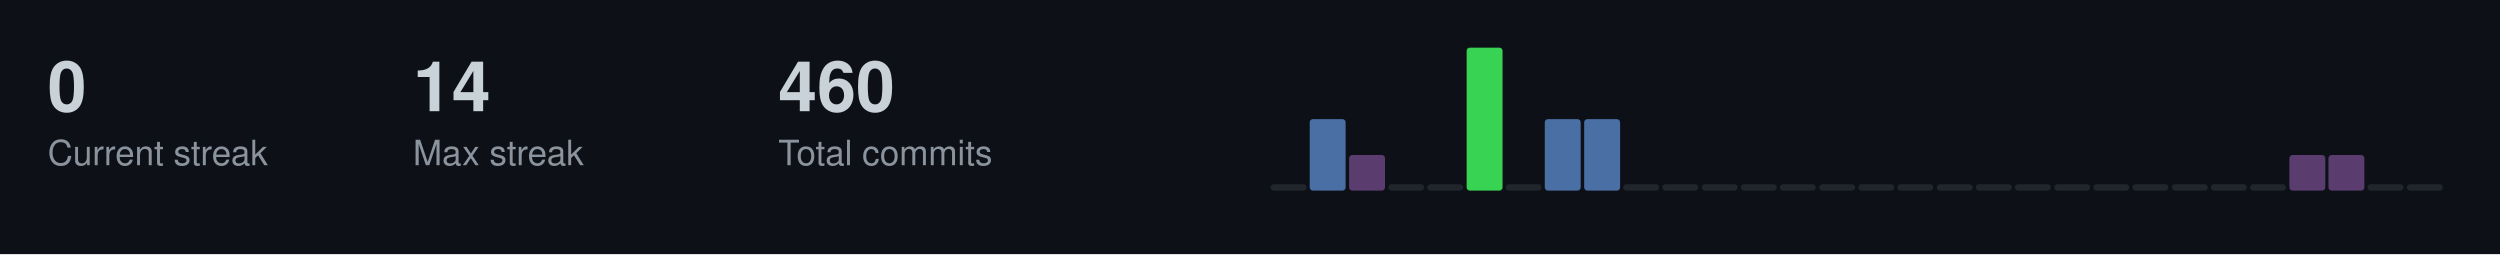
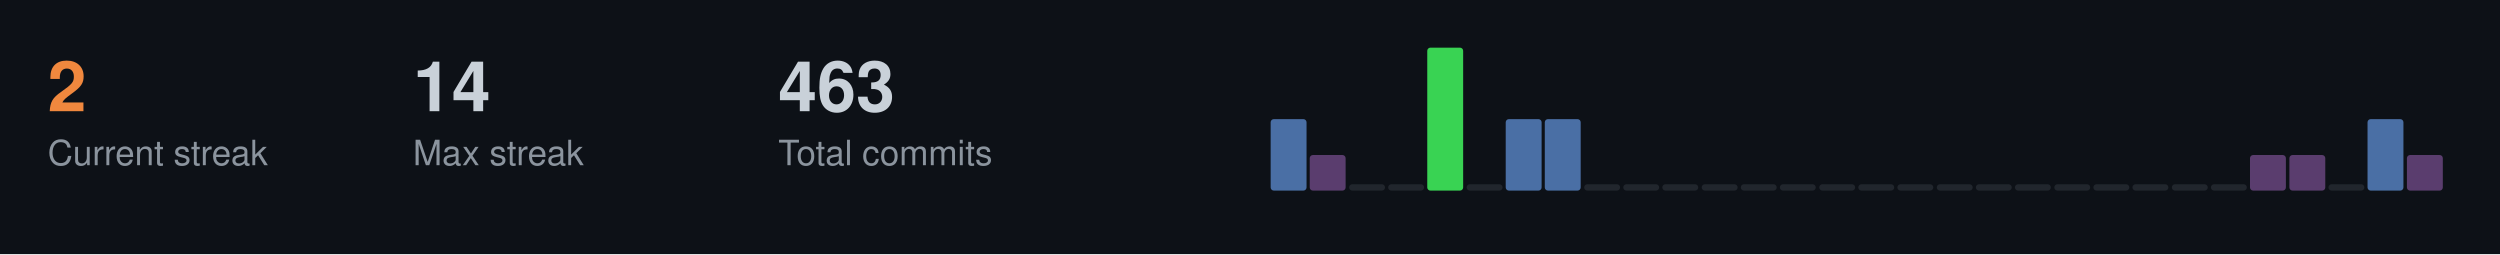
<svg xmlns="http://www.w3.org/2000/svg" width="787" height="80">
  <style>
  .title { font-size: 14px; fill: #c9d1d9; font-family: -apple-system, BlinkMacSystemFont, "Segoe UI", Helvetica, Arial, sans-serif; font-weight: 600; }
  .stat-label { font-size: 11px; fill: #8b949e; font-family: -apple-system, BlinkMacSystemFont, "Segoe UI", Helvetica, Arial, sans-serif; }
  .stat-value { font-size: 22px; fill: #c9d1d9; font-family: -apple-system, BlinkMacSystemFont, "Segoe UI", Helvetica, Arial, sans-serif; font-weight: 600; }
  .streak-fire { font-size: 22px; fill: #f0883e; font-family: -apple-system, BlinkMacSystemFont, "Segoe UI", Helvetica, Arial, sans-serif; font-weight: 600; }
</style>
  <rect width="787" height="80" fill="#0d1117" />
-   <text x="15" y="35" class="stat-value">0</text>
+   <text x="15" y="35" class="streak-fire">2</text>
  <text x="15" y="52" class="stat-label">Current streak</text>
  <text x="130" y="35" class="stat-value">14</text>
  <text x="130" y="52" class="stat-label">Max streak</text>
-   <text x="245" y="35" class="stat-value">460</text>
+   <text x="245" y="35" class="stat-value">463</text>
  <text x="245" y="52" class="stat-label">Total commits</text>
-   <rect x="400.0" y="58.0" width="11.3" height="2.0" fill="#21262d" rx="1" />
-   <rect x="412.3" y="37.5" width="11.3" height="22.5" fill="#4a6fa5" rx="1" />
-   <rect x="424.7" y="48.8" width="11.3" height="11.2" fill="#5a3d6e" rx="1" />
+   <rect x="400.0" y="37.5" width="11.3" height="22.5" fill="#4a6fa5" rx="1" />
+   <rect x="412.3" y="48.8" width="11.3" height="11.2" fill="#5a3d6e" rx="1" />
+   <rect x="424.7" y="58.0" width="11.3" height="2.0" fill="#21262d" rx="1" />
  <rect x="437.0" y="58.0" width="11.3" height="2.0" fill="#21262d" rx="1" />
-   <rect x="449.3" y="58.0" width="11.3" height="2.0" fill="#21262d" rx="1" />
-   <rect x="461.7" y="15.0" width="11.3" height="45.0" fill="#39d353" rx="1" />
-   <rect x="474.0" y="58.0" width="11.3" height="2.0" fill="#21262d" rx="1" />
+   <rect x="449.3" y="15.0" width="11.3" height="45.0" fill="#39d353" rx="1" />
+   <rect x="461.7" y="58.0" width="11.3" height="2.0" fill="#21262d" rx="1" />
+   <rect x="474.0" y="37.5" width="11.3" height="22.5" fill="#4a6fa5" rx="1" />
  <rect x="486.3" y="37.5" width="11.3" height="22.5" fill="#4a6fa5" rx="1" />
-   <rect x="498.7" y="37.5" width="11.3" height="22.5" fill="#4a6fa5" rx="1" />
+   <rect x="498.7" y="58.0" width="11.3" height="2.0" fill="#21262d" rx="1" />
  <rect x="511.0" y="58.0" width="11.3" height="2.0" fill="#21262d" rx="1" />
  <rect x="523.3" y="58.0" width="11.3" height="2.0" fill="#21262d" rx="1" />
  <rect x="535.7" y="58.0" width="11.3" height="2.0" fill="#21262d" rx="1" />
  <rect x="548.0" y="58.0" width="11.3" height="2.0" fill="#21262d" rx="1" />
  <rect x="560.3" y="58.0" width="11.3" height="2.0" fill="#21262d" rx="1" />
  <rect x="572.7" y="58.0" width="11.3" height="2.0" fill="#21262d" rx="1" />
  <rect x="585.0" y="58.0" width="11.3" height="2.0" fill="#21262d" rx="1" />
  <rect x="597.3" y="58.0" width="11.3" height="2.0" fill="#21262d" rx="1" />
  <rect x="609.7" y="58.0" width="11.3" height="2.0" fill="#21262d" rx="1" />
  <rect x="622.0" y="58.0" width="11.3" height="2.0" fill="#21262d" rx="1" />
  <rect x="634.3" y="58.0" width="11.3" height="2.0" fill="#21262d" rx="1" />
  <rect x="646.7" y="58.0" width="11.3" height="2.0" fill="#21262d" rx="1" />
  <rect x="659.0" y="58.0" width="11.3" height="2.0" fill="#21262d" rx="1" />
  <rect x="671.3" y="58.0" width="11.3" height="2.0" fill="#21262d" rx="1" />
  <rect x="683.7" y="58.0" width="11.3" height="2.0" fill="#21262d" rx="1" />
  <rect x="696.0" y="58.0" width="11.3" height="2.0" fill="#21262d" rx="1" />
-   <rect x="708.3" y="58.0" width="11.3" height="2.0" fill="#21262d" rx="1" />
+   <rect x="708.3" y="48.8" width="11.3" height="11.2" fill="#5a3d6e" rx="1" />
  <rect x="720.7" y="48.8" width="11.3" height="11.2" fill="#5a3d6e" rx="1" />
-   <rect x="733.0" y="48.8" width="11.3" height="11.2" fill="#5a3d6e" rx="1" />
-   <rect x="745.3" y="58.0" width="11.3" height="2.0" fill="#21262d" rx="1" />
-   <rect x="757.7" y="58.0" width="11.3" height="2.0" fill="#21262d" rx="1" />
+   <rect x="733.0" y="58.0" width="11.3" height="2.0" fill="#21262d" rx="1" />
+   <rect x="745.3" y="37.5" width="11.3" height="22.5" fill="#4a6fa5" rx="1" />
+   <rect x="757.7" y="48.8" width="11.3" height="11.2" fill="#5a3d6e" rx="1" />
</svg>
